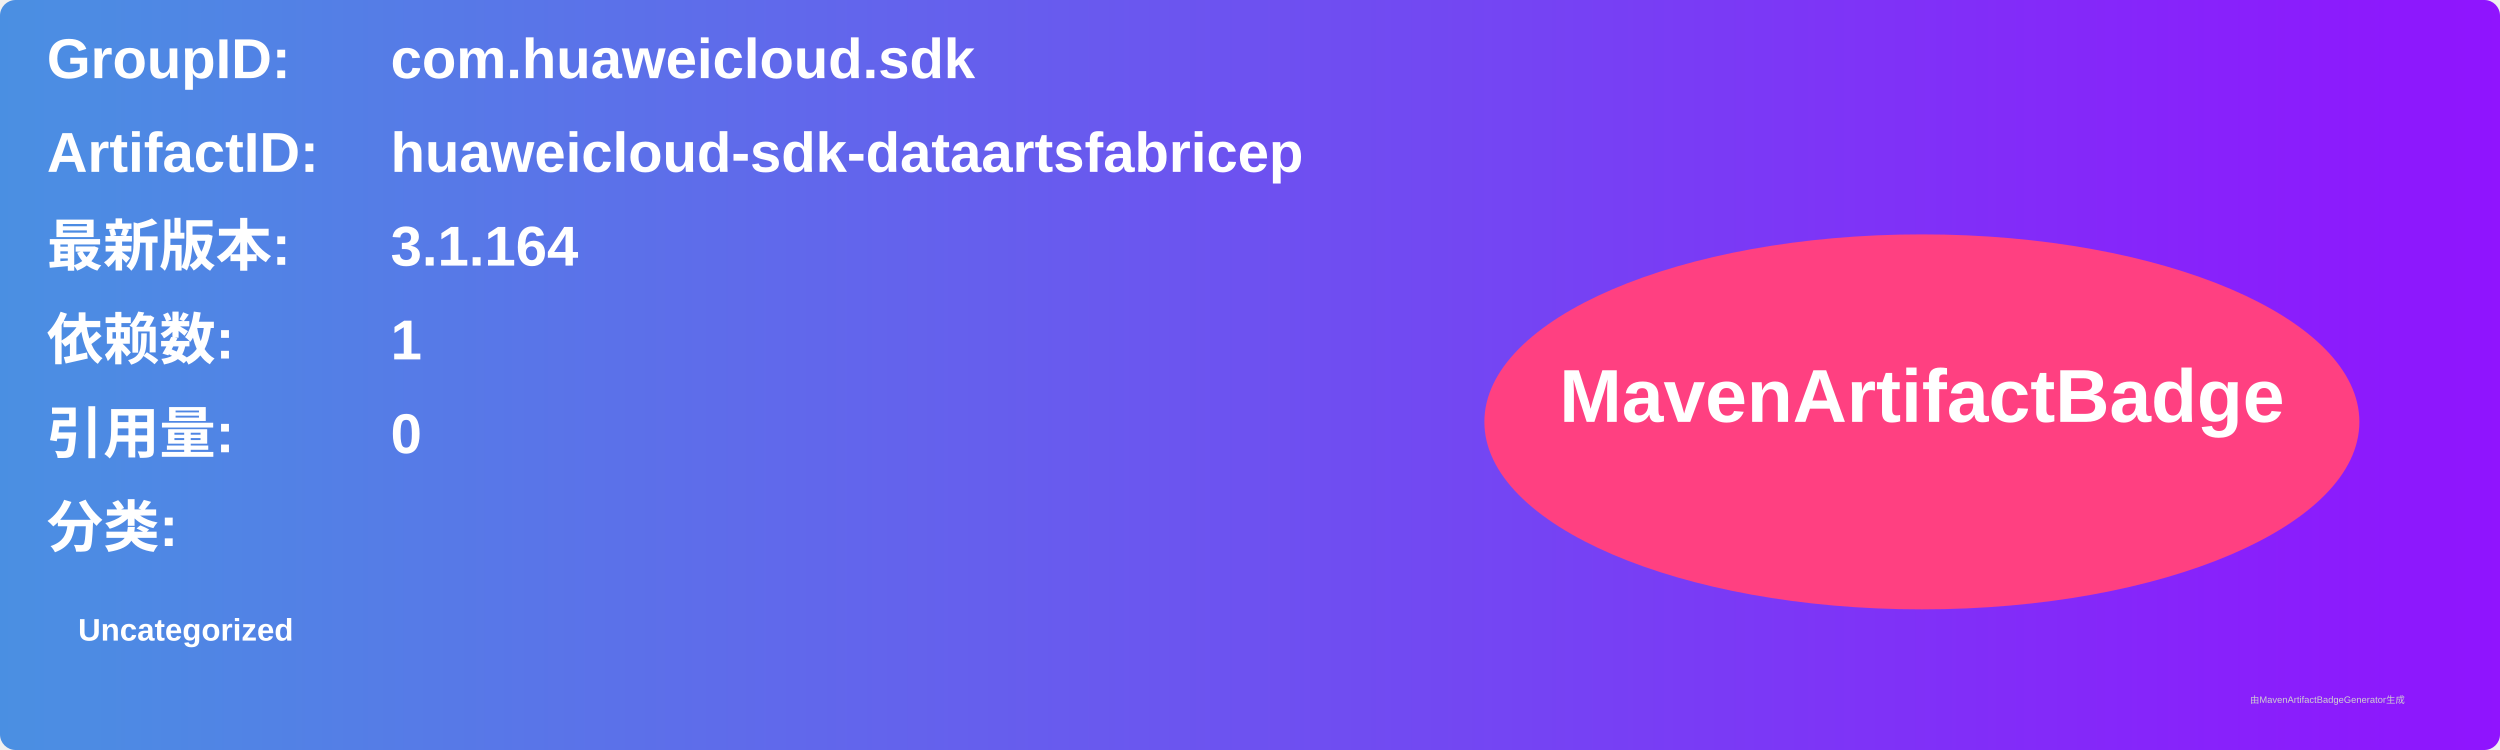
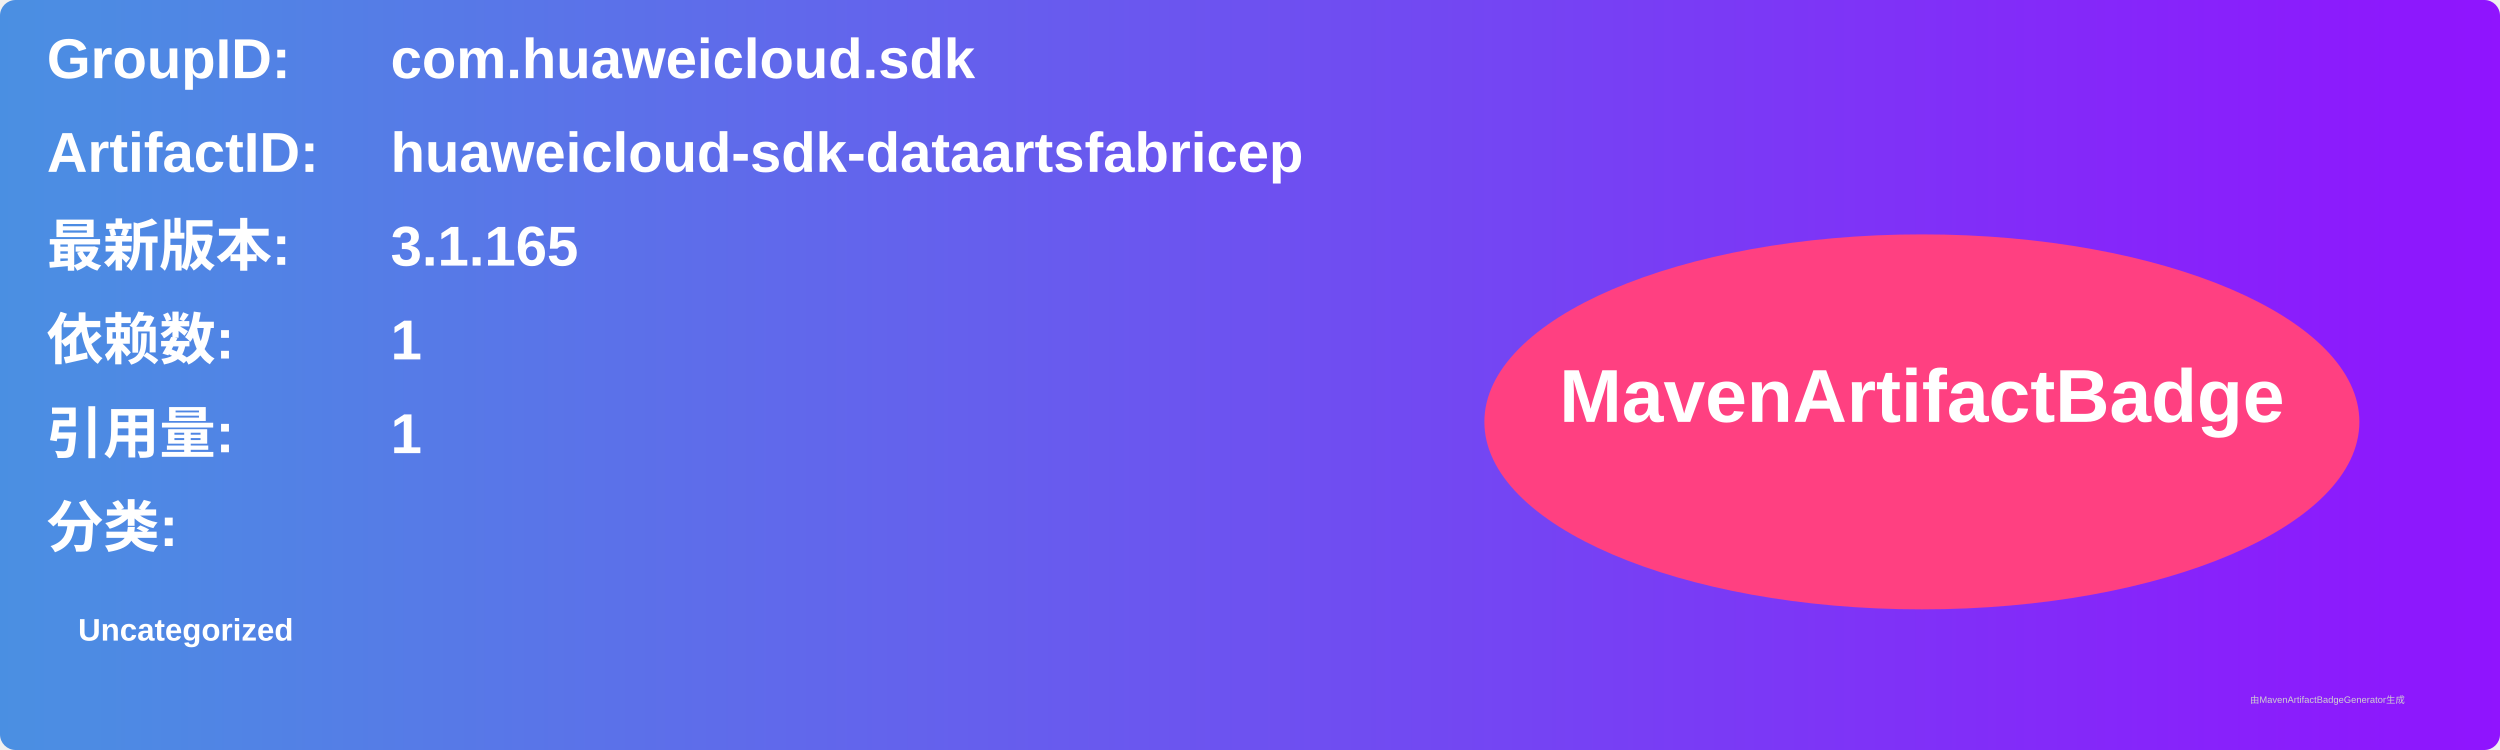
<svg xmlns="http://www.w3.org/2000/svg" width="800" height="240" viewBox="0 0 800 240">
  <linearGradient id="grad" x1="0%" y1="0%" x2="100%" y2="0%">
    <stop offset="0%" stop-color="#4a90e2" />
    <stop offset="100%" stop-color="#9013fe" />
  </linearGradient>
  <rect width="100%" height="100%" rx="5" ry="5" fill="url(#grad)" />
  <g transform="translate(15, 15)">
    <text x="0" y="10" font-family="Arial" font-size="18" fill="white" font-weight="bold" width="260">GroupID:</text>
    <text x="110" y="10" font-family="Arial" font-size="18" fill="white" font-weight="bold" width="460">com.huaweicloud.sdk</text>
    <text x="0" y="40" font-family="Arial" font-size="18" fill="white" font-weight="bold" width="260">ArtifactID:</text>
    <text x="110" y="40" font-family="Arial" font-size="18" fill="white" font-weight="bold" width="460">huaweicloud-sdk-dataartsfabricep</text>
    <text x="0" y="70" font-family="Arial" font-size="18" fill="white" font-weight="bold">最新版本:</text>
    <text x="110" y="70" font-family="Arial" font-size="18" fill="white" font-weight="bold">
-       <tspan font-weight="bold">3.1.164</tspan>
+       <tspan font-weight="bold">3.1.165</tspan>
    </text>
    <text x="0" y="100" font-family="Arial" font-size="18" fill="white" font-weight="bold">依赖数: </text>
    <text x="110" y="100" font-family="Arial" font-size="18" fill="white">
      <tspan font-weight="bold">1</tspan>
    </text>
    <text x="0" y="130" font-family="Arial" font-size="18" fill="white" font-weight="bold">引用量: </text>
    <text x="110" y="130" font-family="Arial" font-size="18" fill="white">
-       <tspan font-weight="bold">0</tspan>
+       <tspan font-weight="bold">1</tspan>
    </text>
    <text x="0" y="160" font-family="Arial" font-size="18" fill="white" font-weight="bold">分类:</text>
    <text x="10" y="190" font-family="Arial" font-size="10" fill="white">
      <tspan font-weight="bold">Uncategorized</tspan>
    </text>
    <ellipse cx="600" cy="120" rx="140" ry="60" fill="#ff4081" />
    <text x="600" y="120" text-anchor="middle" font-family="Arial" font-size="24" fill="white" font-weight="bold">MavenArtifactBadge</text>
  </g>
  <text x="720" y="225" font-family="Arial" font-size="3" fill="#d0d0d0">由MavenArtifactBadgeGenerator生成</text>
</svg>
